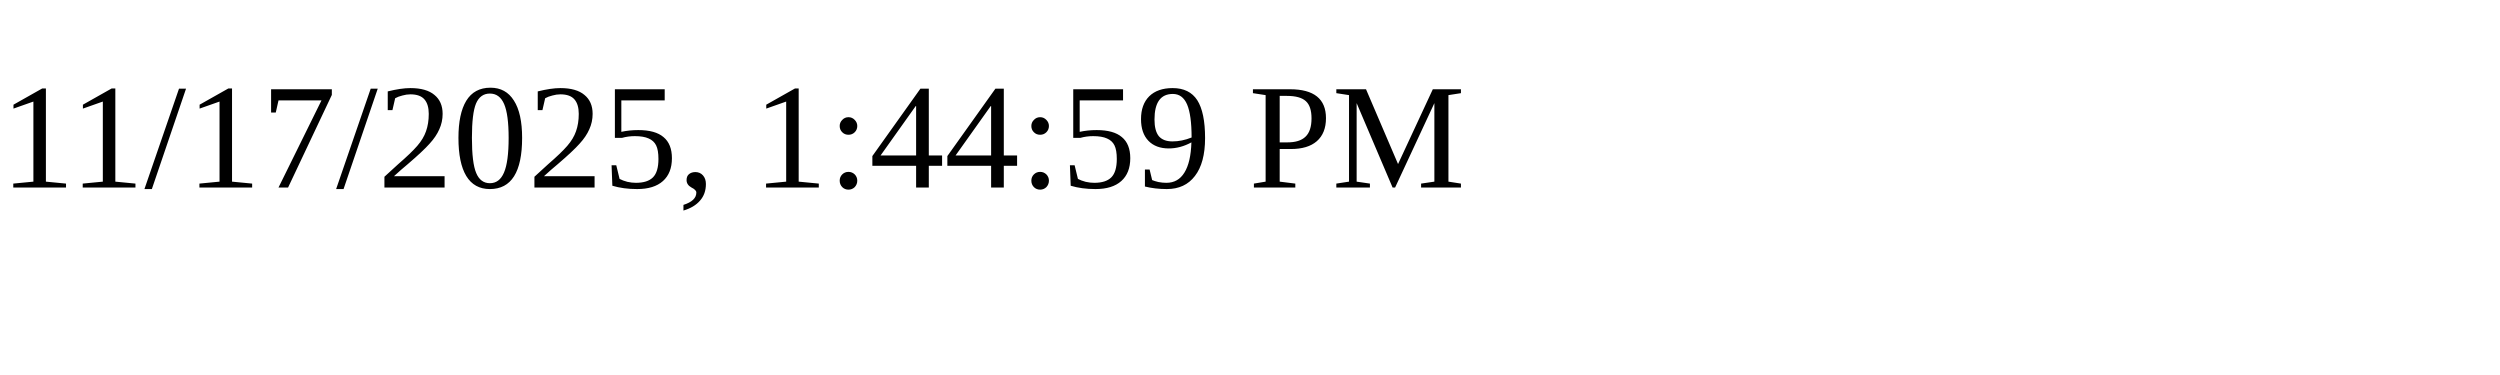
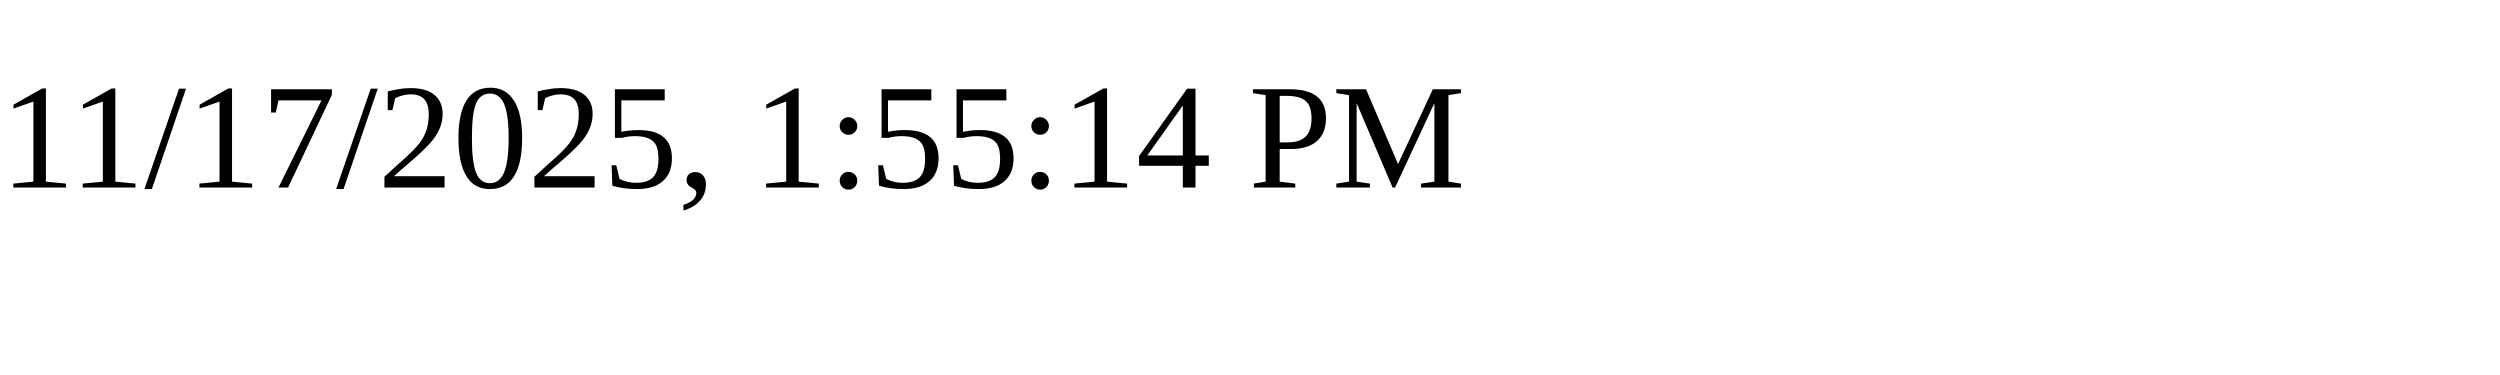
<svg xmlns="http://www.w3.org/2000/svg" height="30" width="200">
-   <text x="0" y="15">11/17/2025, 1:44:59 PM</text>
+   <text x="0" y="15">11/17/2025, 1:55:14 PM</text>
</svg>
